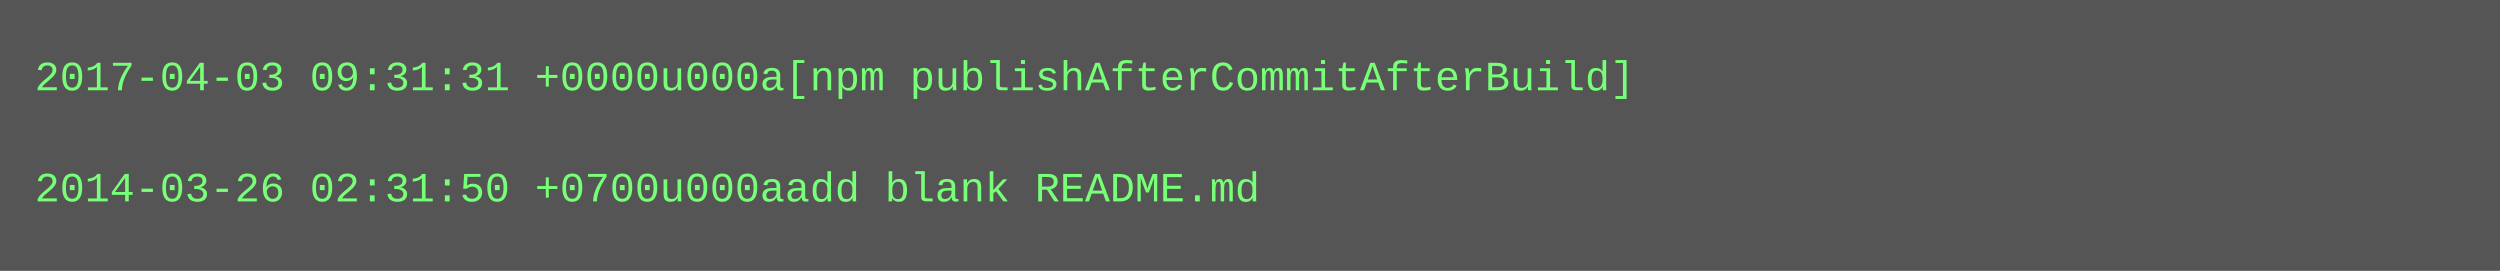
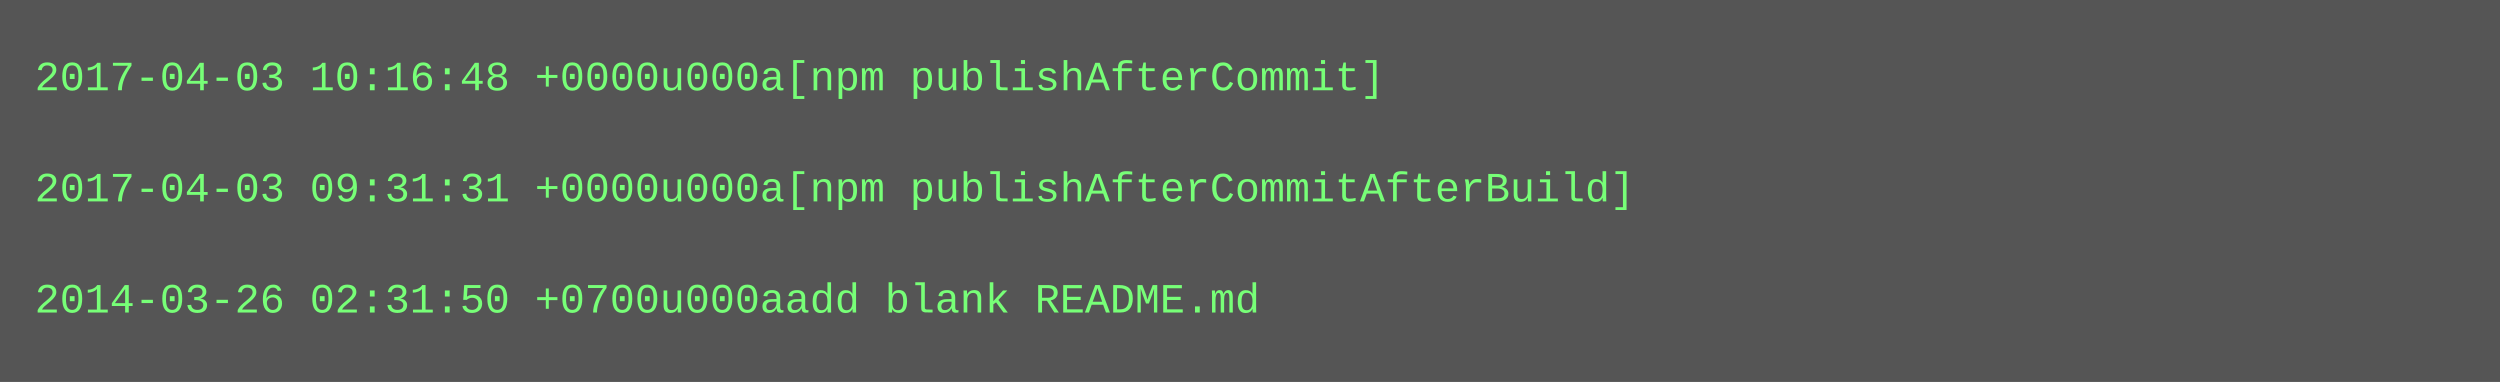
- <svg xmlns="http://www.w3.org/2000/svg" height="78" width="720">
-   <rect height="78" fill="#555" width="720" />
+ <svg xmlns="http://www.w3.org/2000/svg" height="110" width="720">
+   <rect height="110" fill="#555" width="720" />
  <text fill="#7f7" font-family="Courier New" font-size="12" xml:space="preserve">
-     <tspan x="10" y="26">2017-04-03 09:31:31 +0000u000a[npm publishAfterCommitAfterBuild]</tspan>
+     <tspan x="10" y="26">2017-04-03 10:16:48 +0000u000a[npm publishAfterCommit]</tspan>
    <tspan x="10" y="42" />
-     <tspan x="10" y="58">2014-03-26 02:31:50 +0700u000aadd blank README.md</tspan>
+     <tspan x="10" y="58">2017-04-03 09:31:31 +0000u000a[npm publishAfterCommitAfterBuild]</tspan>
+     <tspan x="10" y="74" />
+     <tspan x="10" y="90">2014-03-26 02:31:50 +0700u000aadd blank README.md</tspan>
  </text>
</svg>
